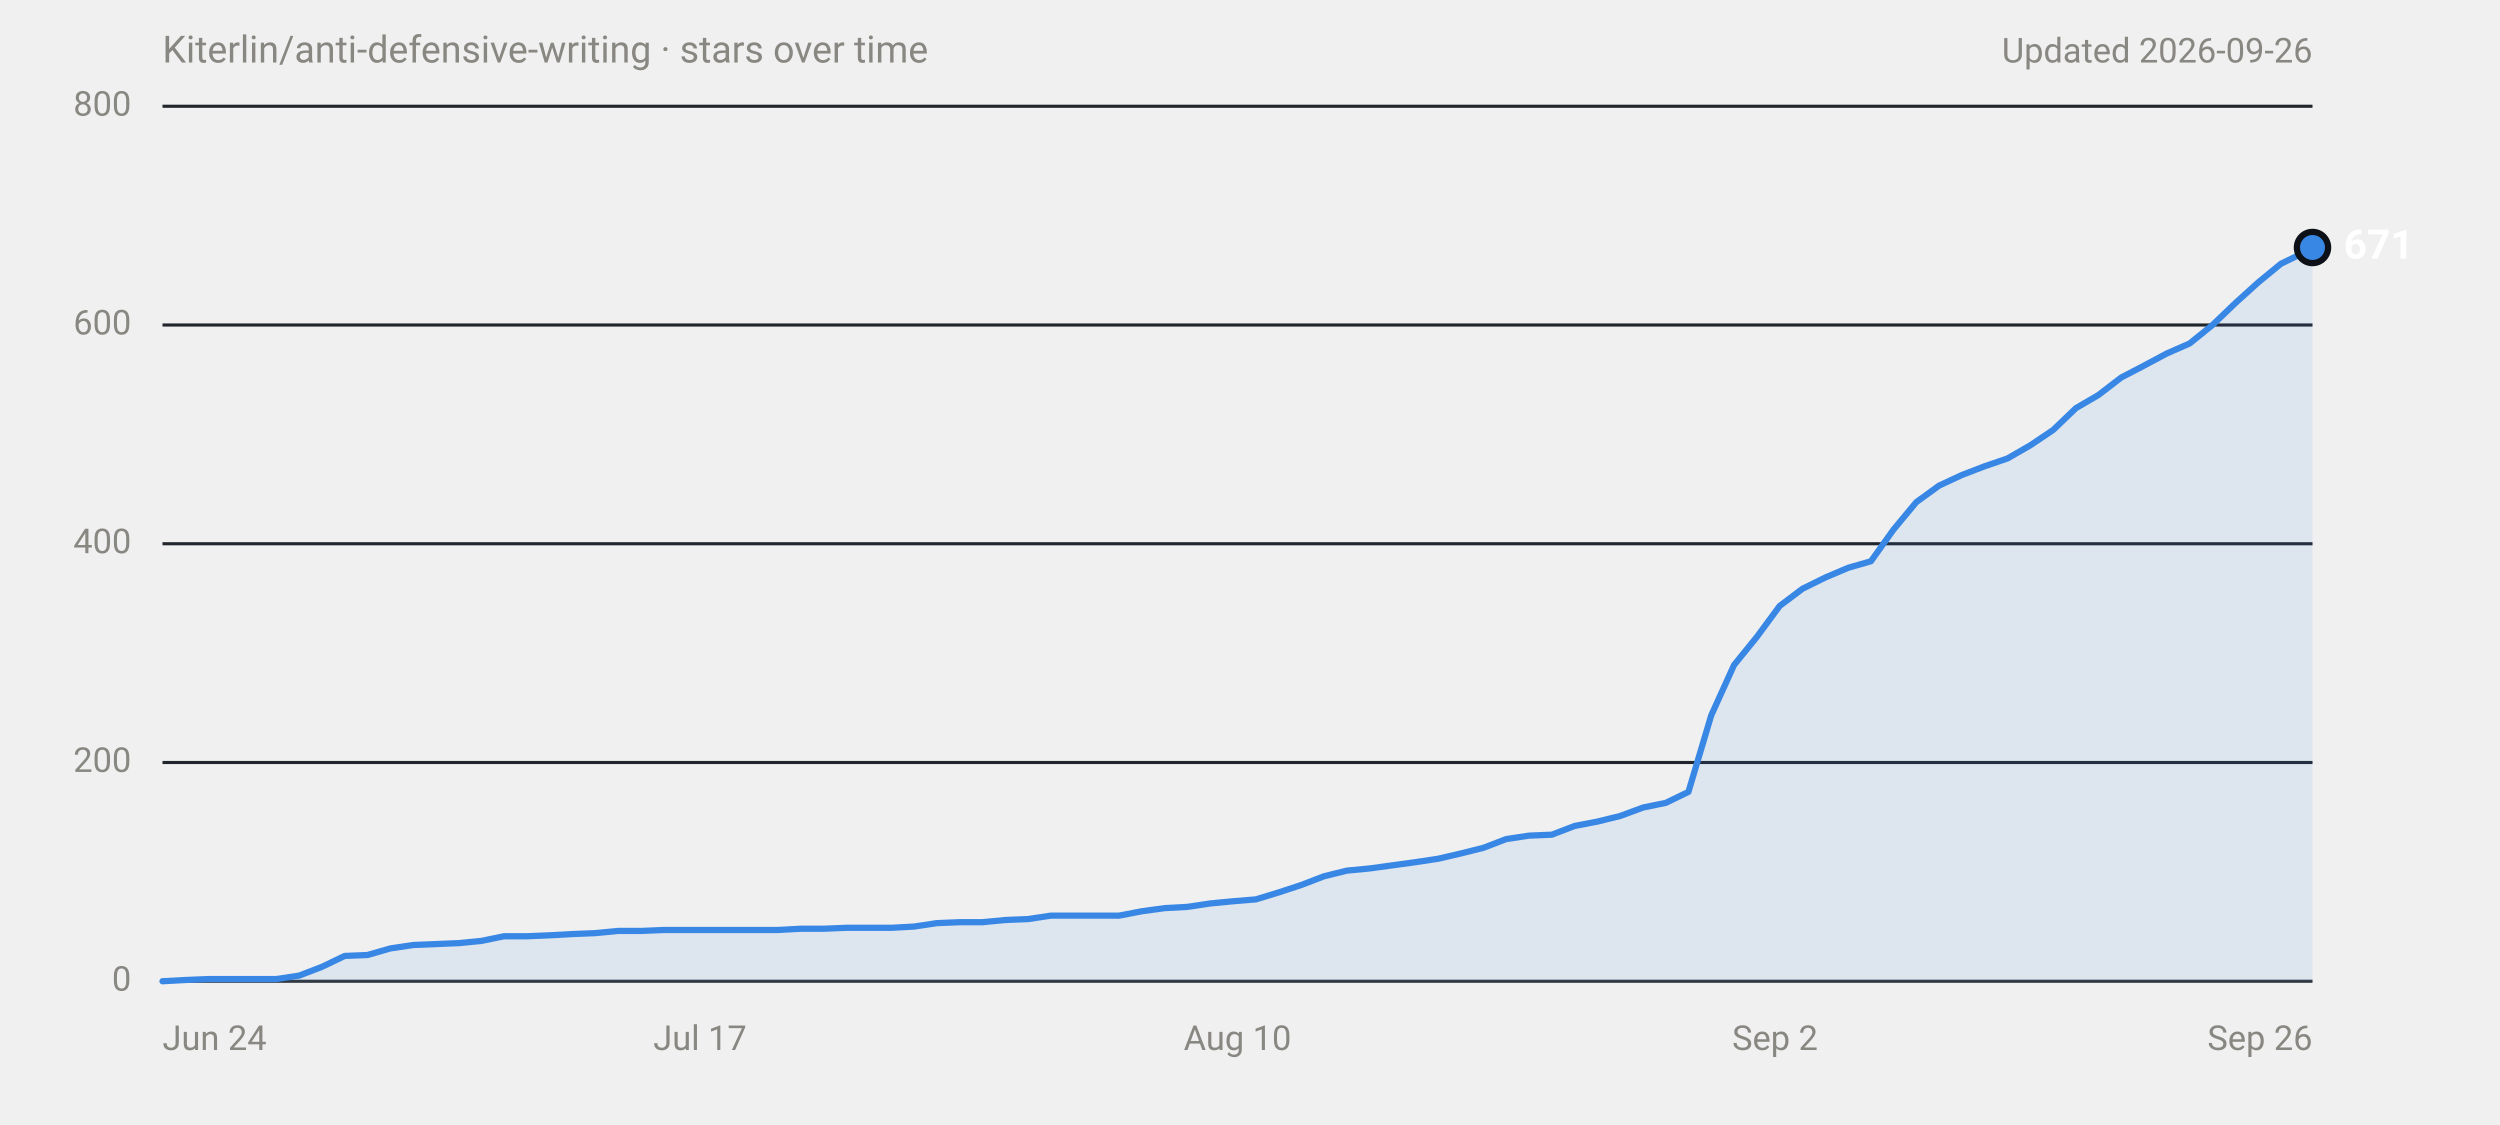
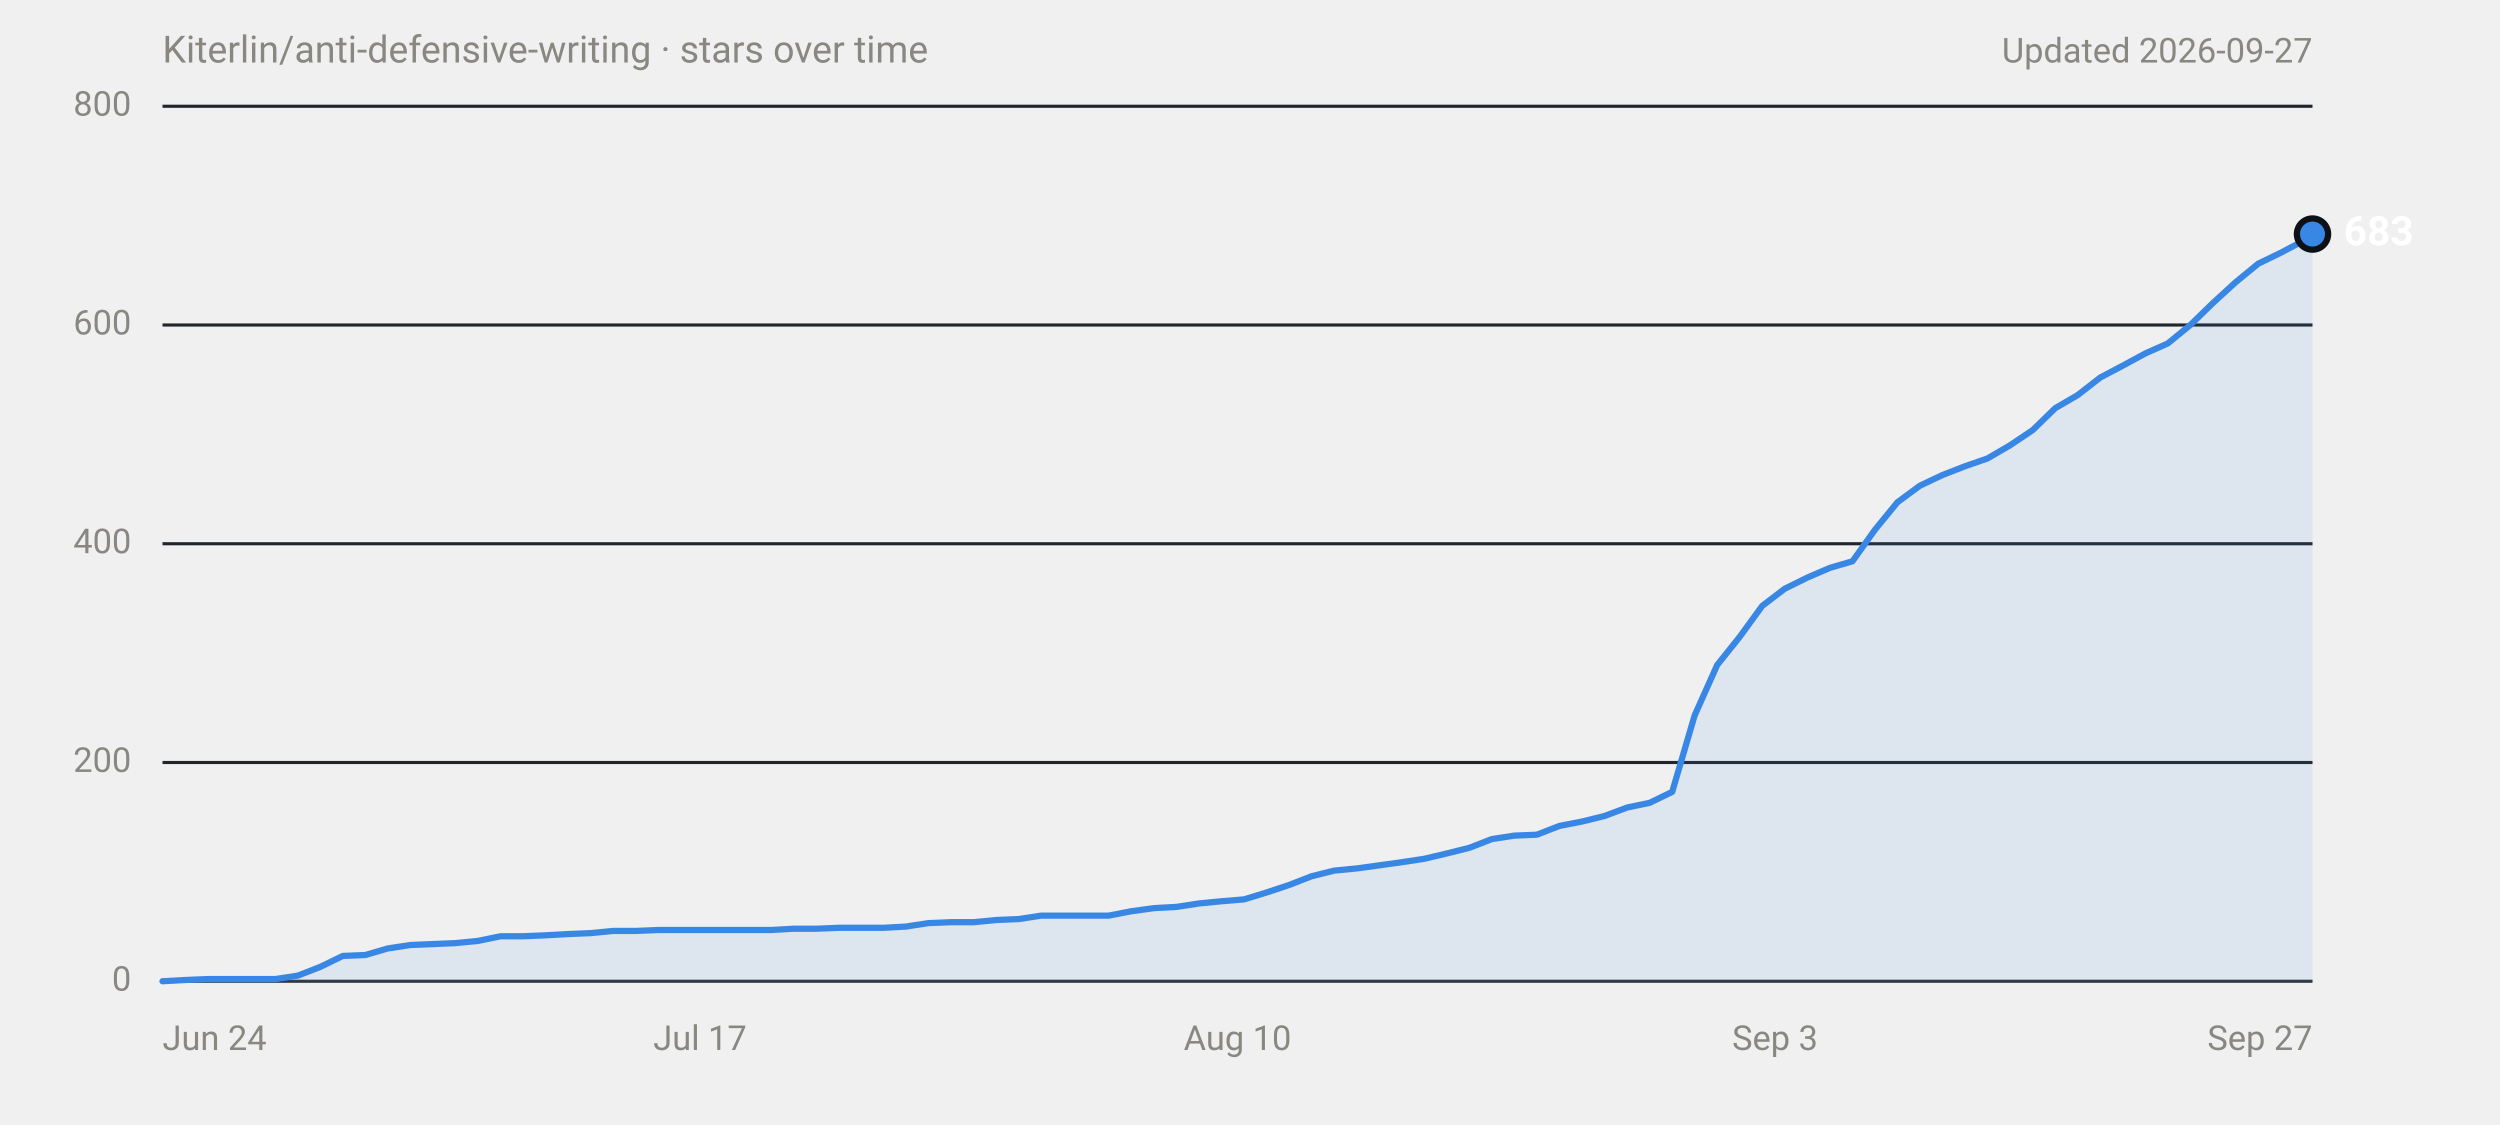
<svg xmlns="http://www.w3.org/2000/svg" width="800" height="360" viewBox="0 0 800 360" role="img" aria-labelledby="title desc" font-family="system-ui,-apple-system,'Segoe UI',Roboto,Helvetica,Arial,sans-serif">
  <text x="52" y="20" font-size="12" fill="#898781">Kiterlin/anti-defensive-writing · stars over time</text>
-   <text x="740" y="20" font-size="11" fill="#898781" text-anchor="end">Updated 2026-09-26</text>
+   <text x="740" y="20" font-size="11" fill="#898781" text-anchor="end">Updated 2026-09-27</text>
  <line x1="52" y1="314.0" x2="740" y2="314.0" stroke="#30363d" stroke-width="1" />
  <text x="42" y="314.0" font-size="11" fill="#898781" text-anchor="end" dominant-baseline="middle" font-variant-numeric="tabular-nums">0</text>
  <line x1="52" y1="244.0" x2="740" y2="244.0" stroke="#21262d" stroke-width="1" />
  <text x="42" y="244.0" font-size="11" fill="#898781" text-anchor="end" dominant-baseline="middle" font-variant-numeric="tabular-nums">200</text>
  <line x1="52" y1="174.0" x2="740" y2="174.0" stroke="#21262d" stroke-width="1" />
  <text x="42" y="174.0" font-size="11" fill="#898781" text-anchor="end" dominant-baseline="middle" font-variant-numeric="tabular-nums">400</text>
  <line x1="52" y1="104.0" x2="740" y2="104.0" stroke="#21262d" stroke-width="1" />
  <text x="42" y="104.0" font-size="11" fill="#898781" text-anchor="end" dominant-baseline="middle" font-variant-numeric="tabular-nums">600</text>
  <line x1="52" y1="34.0" x2="740" y2="34.0" stroke="#21262d" stroke-width="1" />
  <text x="42" y="34.0" font-size="11" fill="#898781" text-anchor="end" dominant-baseline="middle" font-variant-numeric="tabular-nums">800</text>
  <text x="52.0" y="336" font-size="11" fill="#898781" text-anchor="start">Jun 24</text>
  <text x="224.0" y="336" font-size="11" fill="#898781" text-anchor="middle">Jul 17</text>
  <text x="396.0" y="336" font-size="11" fill="#898781" text-anchor="middle">Aug 10</text>
-   <text x="568.0" y="336" font-size="11" fill="#898781" text-anchor="middle">Sep 2</text>
-   <text x="740.0" y="336" font-size="11" fill="#898781" text-anchor="end">Sep 26</text>
-   <path d="M52.0,314.0 L59.3,313.6 L66.6,313.3 L88.4,313.3 L95.7,312.2 L103.0,309.4 L110.3,305.9 L117.6,305.6 L124.9,303.5 L132.2,302.4 L139.5,302.1 L146.8,301.8 L154.0,301.1 L161.3,299.6 L168.6,299.6 L175.9,299.3 L183.2,298.9 L190.5,298.6 L197.8,297.9 L205.1,297.9 L212.4,297.6 L248.8,297.6 L256.1,297.2 L263.4,297.2 L270.7,296.9 L285.2,296.9 L292.5,296.5 L299.8,295.4 L307.1,295.1 L314.4,295.1 L321.7,294.4 L329.0,294.1 L336.3,293.0 L358.1,293.0 L365.4,291.6 L372.7,290.6 L380.0,290.2 L387.3,289.1 L394.6,288.4 L401.9,287.8 L409.1,285.6 L416.4,283.2 L423.7,280.4 L431.0,278.6 L438.3,277.9 L445.6,276.9 L452.9,275.9 L460.2,274.8 L467.5,273.1 L474.7,271.3 L482.0,268.5 L489.3,267.4 L496.6,267.1 L503.9,264.3 L511.2,262.9 L518.5,261.1 L525.8,258.4 L533.1,256.9 L540.3,253.4 L547.6,228.9 L554.9,212.8 L562.2,203.8 L569.5,193.9 L576.8,188.4 L584.1,184.8 L591.4,181.7 L598.7,179.6 L605.9,169.5 L613.2,160.7 L620.5,155.4 L627.8,152.0 L635.1,149.2 L642.4,146.7 L649.7,142.5 L657.0,137.6 L664.3,130.6 L671.5,126.4 L678.8,120.8 L686.1,117.0 L693.4,113.1 L700.7,109.9 L708.0,104.0 L715.3,97.0 L722.6,90.4 L729.9,84.4 L737.1,80.9 L740.0,79.2 L740.0,314 L52.0,314 Z" fill="#3987e5" fill-opacity="0.1" />
-   <path d="M52.0,314.0 L59.3,313.6 L66.6,313.3 L88.4,313.3 L95.7,312.2 L103.0,309.4 L110.3,305.9 L117.6,305.6 L124.9,303.5 L132.2,302.4 L139.5,302.1 L146.8,301.8 L154.0,301.1 L161.3,299.6 L168.6,299.6 L175.9,299.3 L183.2,298.9 L190.5,298.6 L197.8,297.9 L205.1,297.9 L212.4,297.6 L248.8,297.6 L256.1,297.2 L263.4,297.2 L270.7,296.9 L285.2,296.9 L292.5,296.5 L299.8,295.4 L307.1,295.1 L314.4,295.1 L321.7,294.4 L329.0,294.1 L336.3,293.0 L358.1,293.0 L365.4,291.6 L372.7,290.6 L380.0,290.2 L387.3,289.1 L394.6,288.4 L401.9,287.8 L409.1,285.6 L416.4,283.2 L423.7,280.4 L431.0,278.6 L438.3,277.9 L445.6,276.9 L452.9,275.9 L460.2,274.8 L467.5,273.1 L474.7,271.3 L482.0,268.5 L489.3,267.4 L496.6,267.1 L503.9,264.3 L511.2,262.9 L518.5,261.1 L525.8,258.4 L533.1,256.9 L540.3,253.4 L547.6,228.9 L554.9,212.8 L562.2,203.8 L569.5,193.9 L576.8,188.4 L584.1,184.8 L591.4,181.7 L598.7,179.6 L605.9,169.5 L613.2,160.7 L620.5,155.4 L627.8,152.0 L635.1,149.2 L642.4,146.7 L649.7,142.5 L657.0,137.6 L664.3,130.6 L671.5,126.4 L678.8,120.8 L686.1,117.0 L693.4,113.1 L700.7,109.9 L708.0,104.0 L715.3,97.0 L722.6,90.4 L729.9,84.4 L737.1,80.9 L740.0,79.2" fill="none" stroke="#3987e5" stroke-width="2" stroke-linejoin="round" stroke-linecap="round" />
-   <circle cx="740.0" cy="79.2" r="6" fill="#0d1117" />
-   <circle cx="740.0" cy="79.2" r="4" fill="#3987e5" />
-   <text x="750.0" y="79.2" font-size="13" font-weight="600" fill="#ffffff" dominant-baseline="middle">671</text>
+   <text x="568.0" y="336" font-size="11" fill="#898781" text-anchor="middle">Sep 3</text>
+   <text x="740.0" y="336" font-size="11" fill="#898781" text-anchor="end">Sep 27</text>
+   <path d="M52.0,314.0 L59.2,313.6 L66.4,313.3 L88.1,313.3 L95.3,312.2 L102.5,309.4 L109.7,305.9 L116.9,305.6 L124.1,303.5 L131.3,302.4 L138.5,302.1 L145.7,301.8 L152.9,301.1 L160.2,299.6 L167.4,299.6 L174.6,299.3 L181.8,298.9 L189.0,298.6 L196.2,297.9 L203.4,297.9 L210.6,297.6 L246.7,297.6 L253.9,297.2 L261.1,297.2 L268.3,296.9 L282.7,296.9 L289.9,296.5 L297.1,295.4 L304.4,295.1 L311.6,295.1 L318.8,294.4 L326.0,294.1 L333.2,293.0 L354.8,293.0 L362.0,291.6 L369.3,290.6 L376.5,290.2 L383.7,289.1 L390.9,288.4 L398.1,287.8 L405.3,285.6 L412.5,283.2 L419.7,280.4 L426.9,278.6 L434.1,277.9 L441.4,276.9 L448.6,275.9 L455.8,274.8 L463.0,273.1 L470.2,271.3 L477.4,268.5 L484.6,267.4 L491.8,267.1 L499.0,264.3 L506.2,262.9 L513.5,261.1 L520.7,258.4 L527.9,256.9 L535.1,253.4 L542.3,228.9 L549.5,212.8 L556.7,203.8 L563.9,193.9 L571.1,188.4 L578.4,184.8 L585.6,181.7 L592.8,179.6 L600.0,169.5 L607.2,160.7 L614.4,155.4 L621.6,152.0 L628.8,149.2 L636.0,146.7 L643.2,142.5 L650.5,137.6 L657.7,130.6 L664.9,126.4 L672.1,120.8 L679.3,117.0 L686.5,113.1 L693.7,109.9 L700.9,104.0 L708.1,97.0 L715.3,90.4 L722.6,84.4 L729.8,80.9 L737.0,77.1 L740.0,74.9 L740.0,314 L52.0,314 Z" fill="#3987e5" fill-opacity="0.1" />
+   <path d="M52.0,314.0 L59.2,313.6 L66.4,313.3 L88.1,313.3 L95.3,312.2 L102.5,309.4 L109.7,305.9 L116.9,305.6 L124.1,303.5 L131.3,302.4 L138.5,302.1 L145.7,301.8 L152.9,301.1 L160.2,299.6 L167.4,299.6 L174.6,299.3 L181.8,298.9 L189.0,298.6 L196.2,297.9 L203.4,297.9 L210.6,297.6 L246.7,297.6 L253.9,297.2 L261.1,297.2 L268.3,296.9 L282.7,296.9 L289.9,296.5 L297.1,295.4 L304.4,295.1 L311.6,295.1 L318.8,294.4 L326.0,294.1 L333.2,293.0 L354.8,293.0 L362.0,291.6 L369.3,290.6 L376.5,290.2 L383.7,289.1 L390.9,288.4 L398.1,287.8 L405.3,285.6 L412.5,283.2 L419.7,280.4 L426.9,278.6 L434.1,277.9 L441.4,276.9 L448.6,275.9 L455.8,274.8 L463.0,273.1 L470.2,271.3 L477.4,268.5 L484.6,267.4 L491.8,267.1 L499.0,264.3 L506.2,262.9 L513.5,261.1 L520.7,258.4 L527.9,256.9 L535.1,253.4 L542.3,228.9 L549.5,212.8 L556.7,203.8 L563.9,193.9 L571.1,188.4 L578.4,184.8 L585.6,181.7 L592.8,179.6 L600.0,169.5 L607.2,160.7 L614.4,155.4 L621.6,152.0 L628.8,149.2 L636.0,146.7 L643.2,142.5 L650.5,137.6 L657.7,130.6 L664.9,126.4 L672.1,120.8 L679.3,117.0 L686.5,113.1 L693.7,109.9 L700.9,104.0 L708.1,97.0 L715.3,90.4 L722.6,84.4 L729.8,80.9 L737.0,77.1 L740.0,74.9" fill="none" stroke="#3987e5" stroke-width="2" stroke-linejoin="round" stroke-linecap="round" />
+   <circle cx="740.0" cy="74.9" r="6" fill="#0d1117" />
+   <circle cx="740.0" cy="74.9" r="4" fill="#3987e5" />
+   <text x="750.0" y="74.9" font-size="13" font-weight="600" fill="#ffffff" dominant-baseline="middle">683</text>
</svg>
